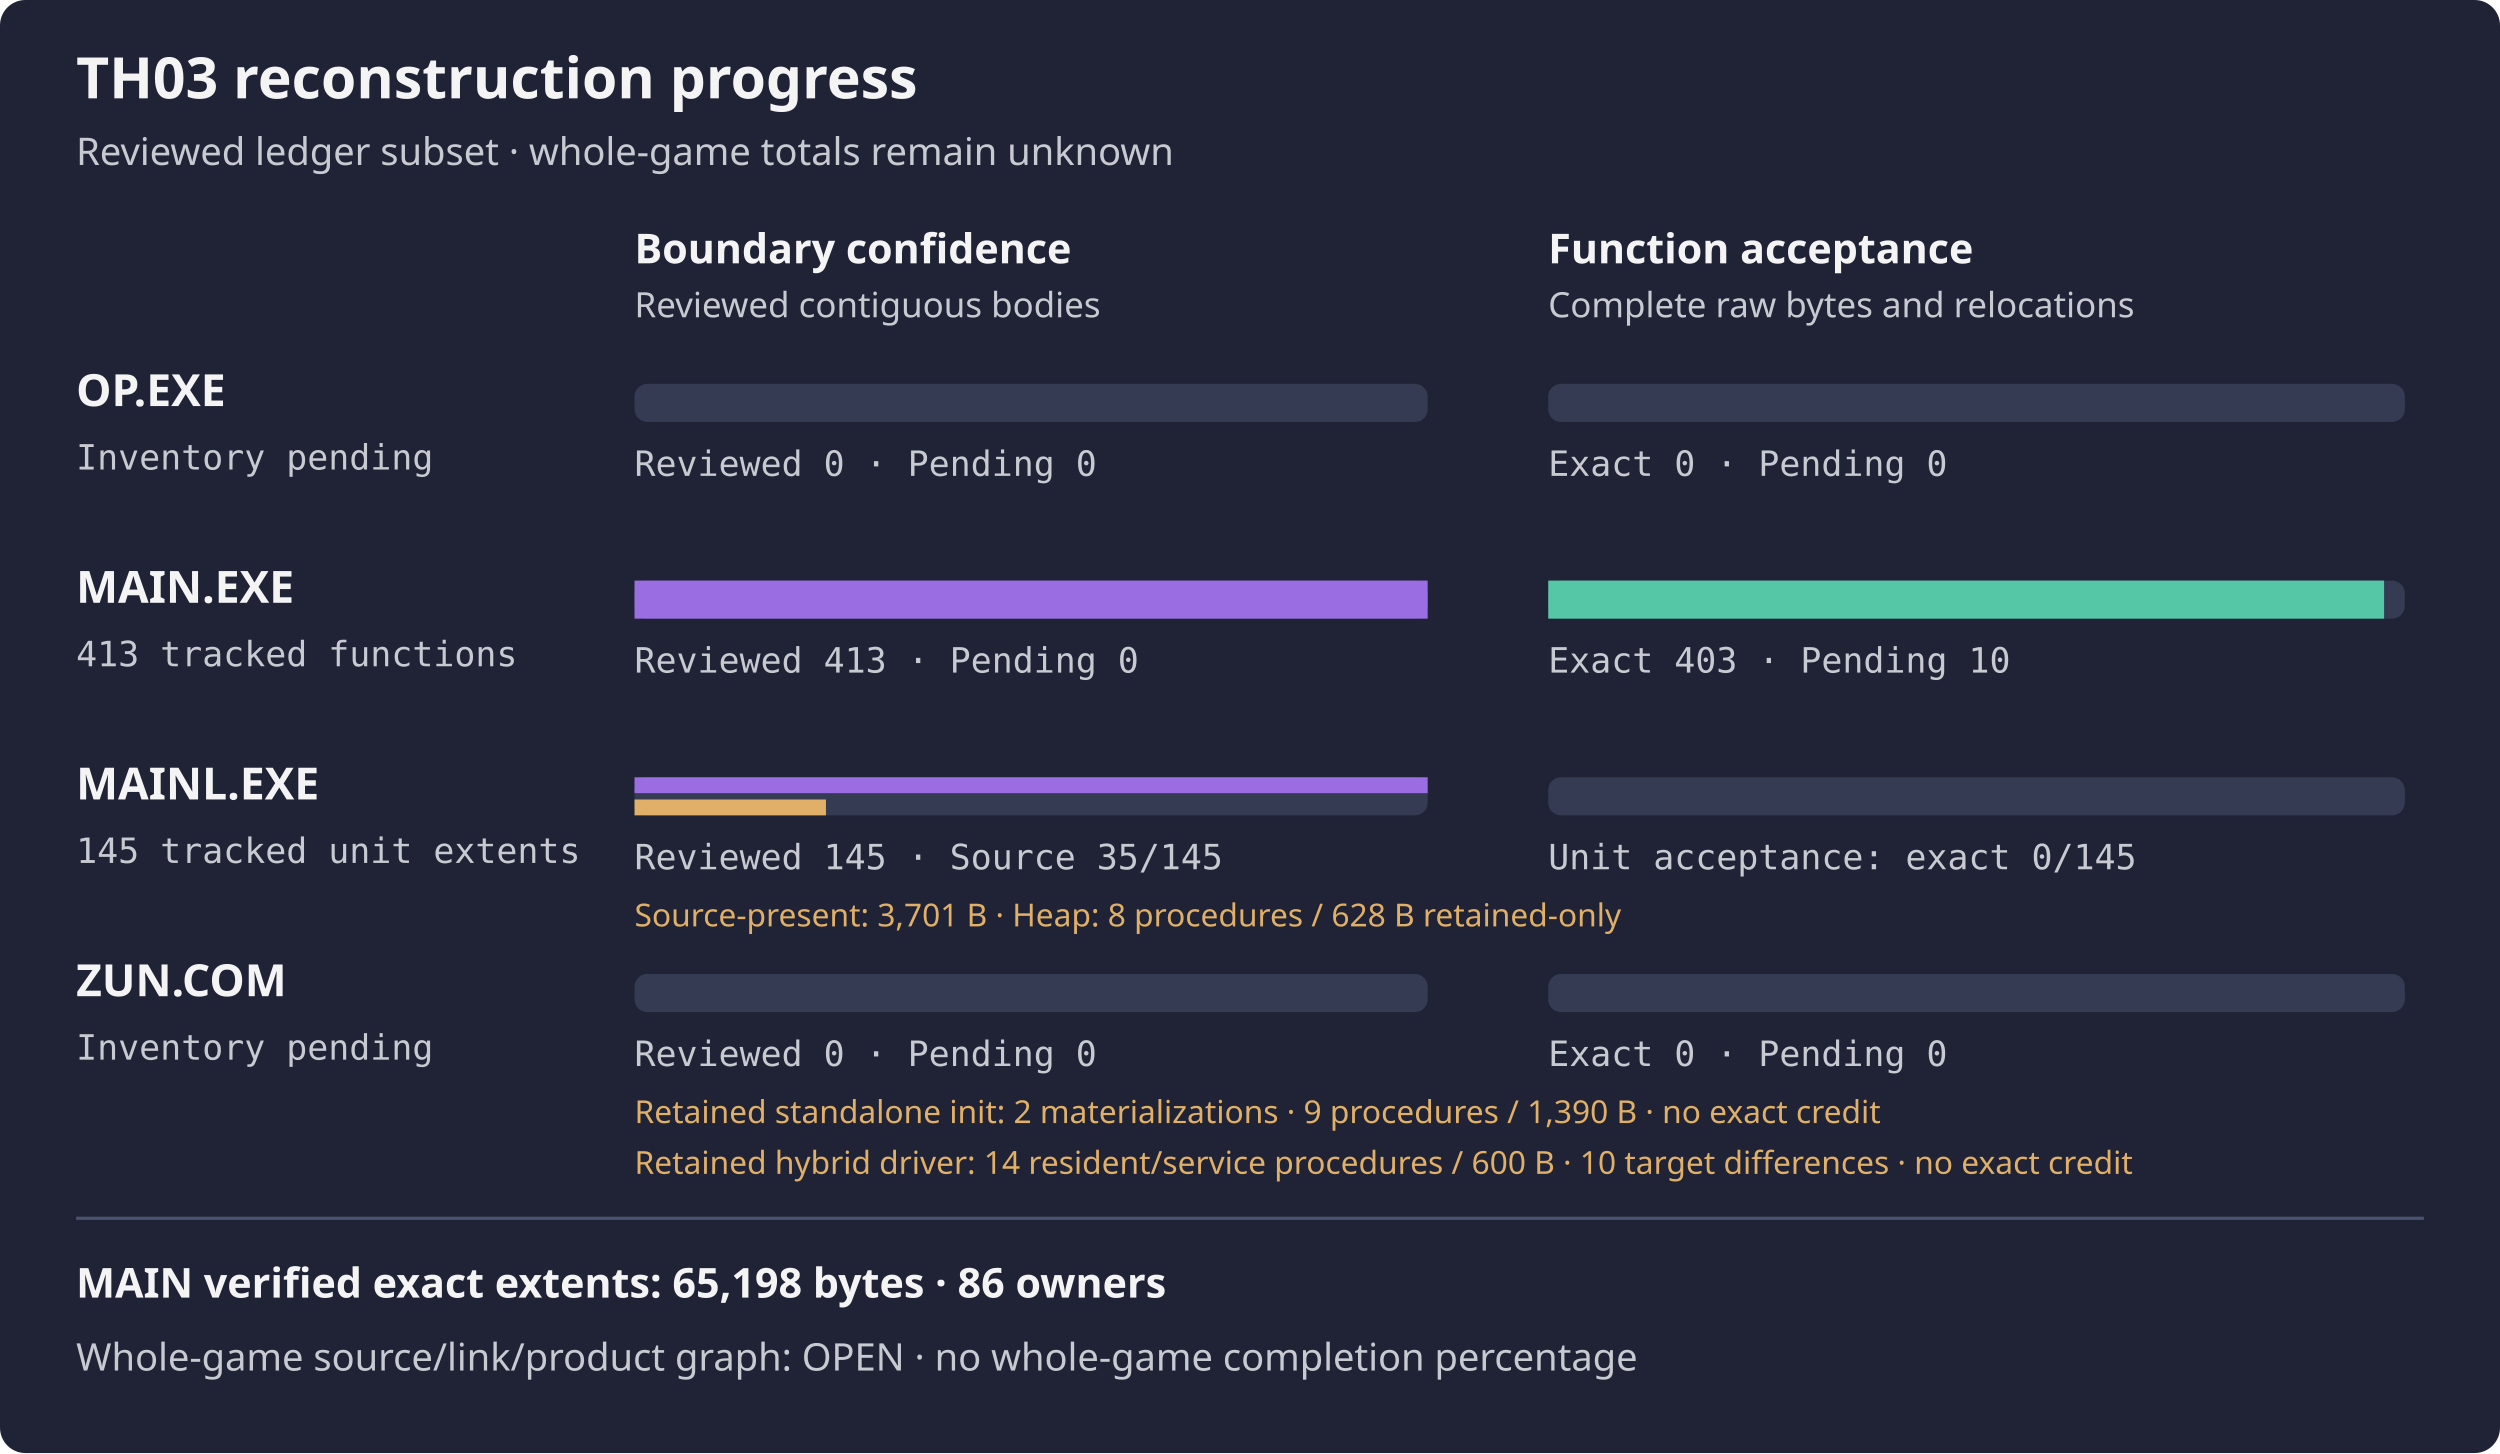
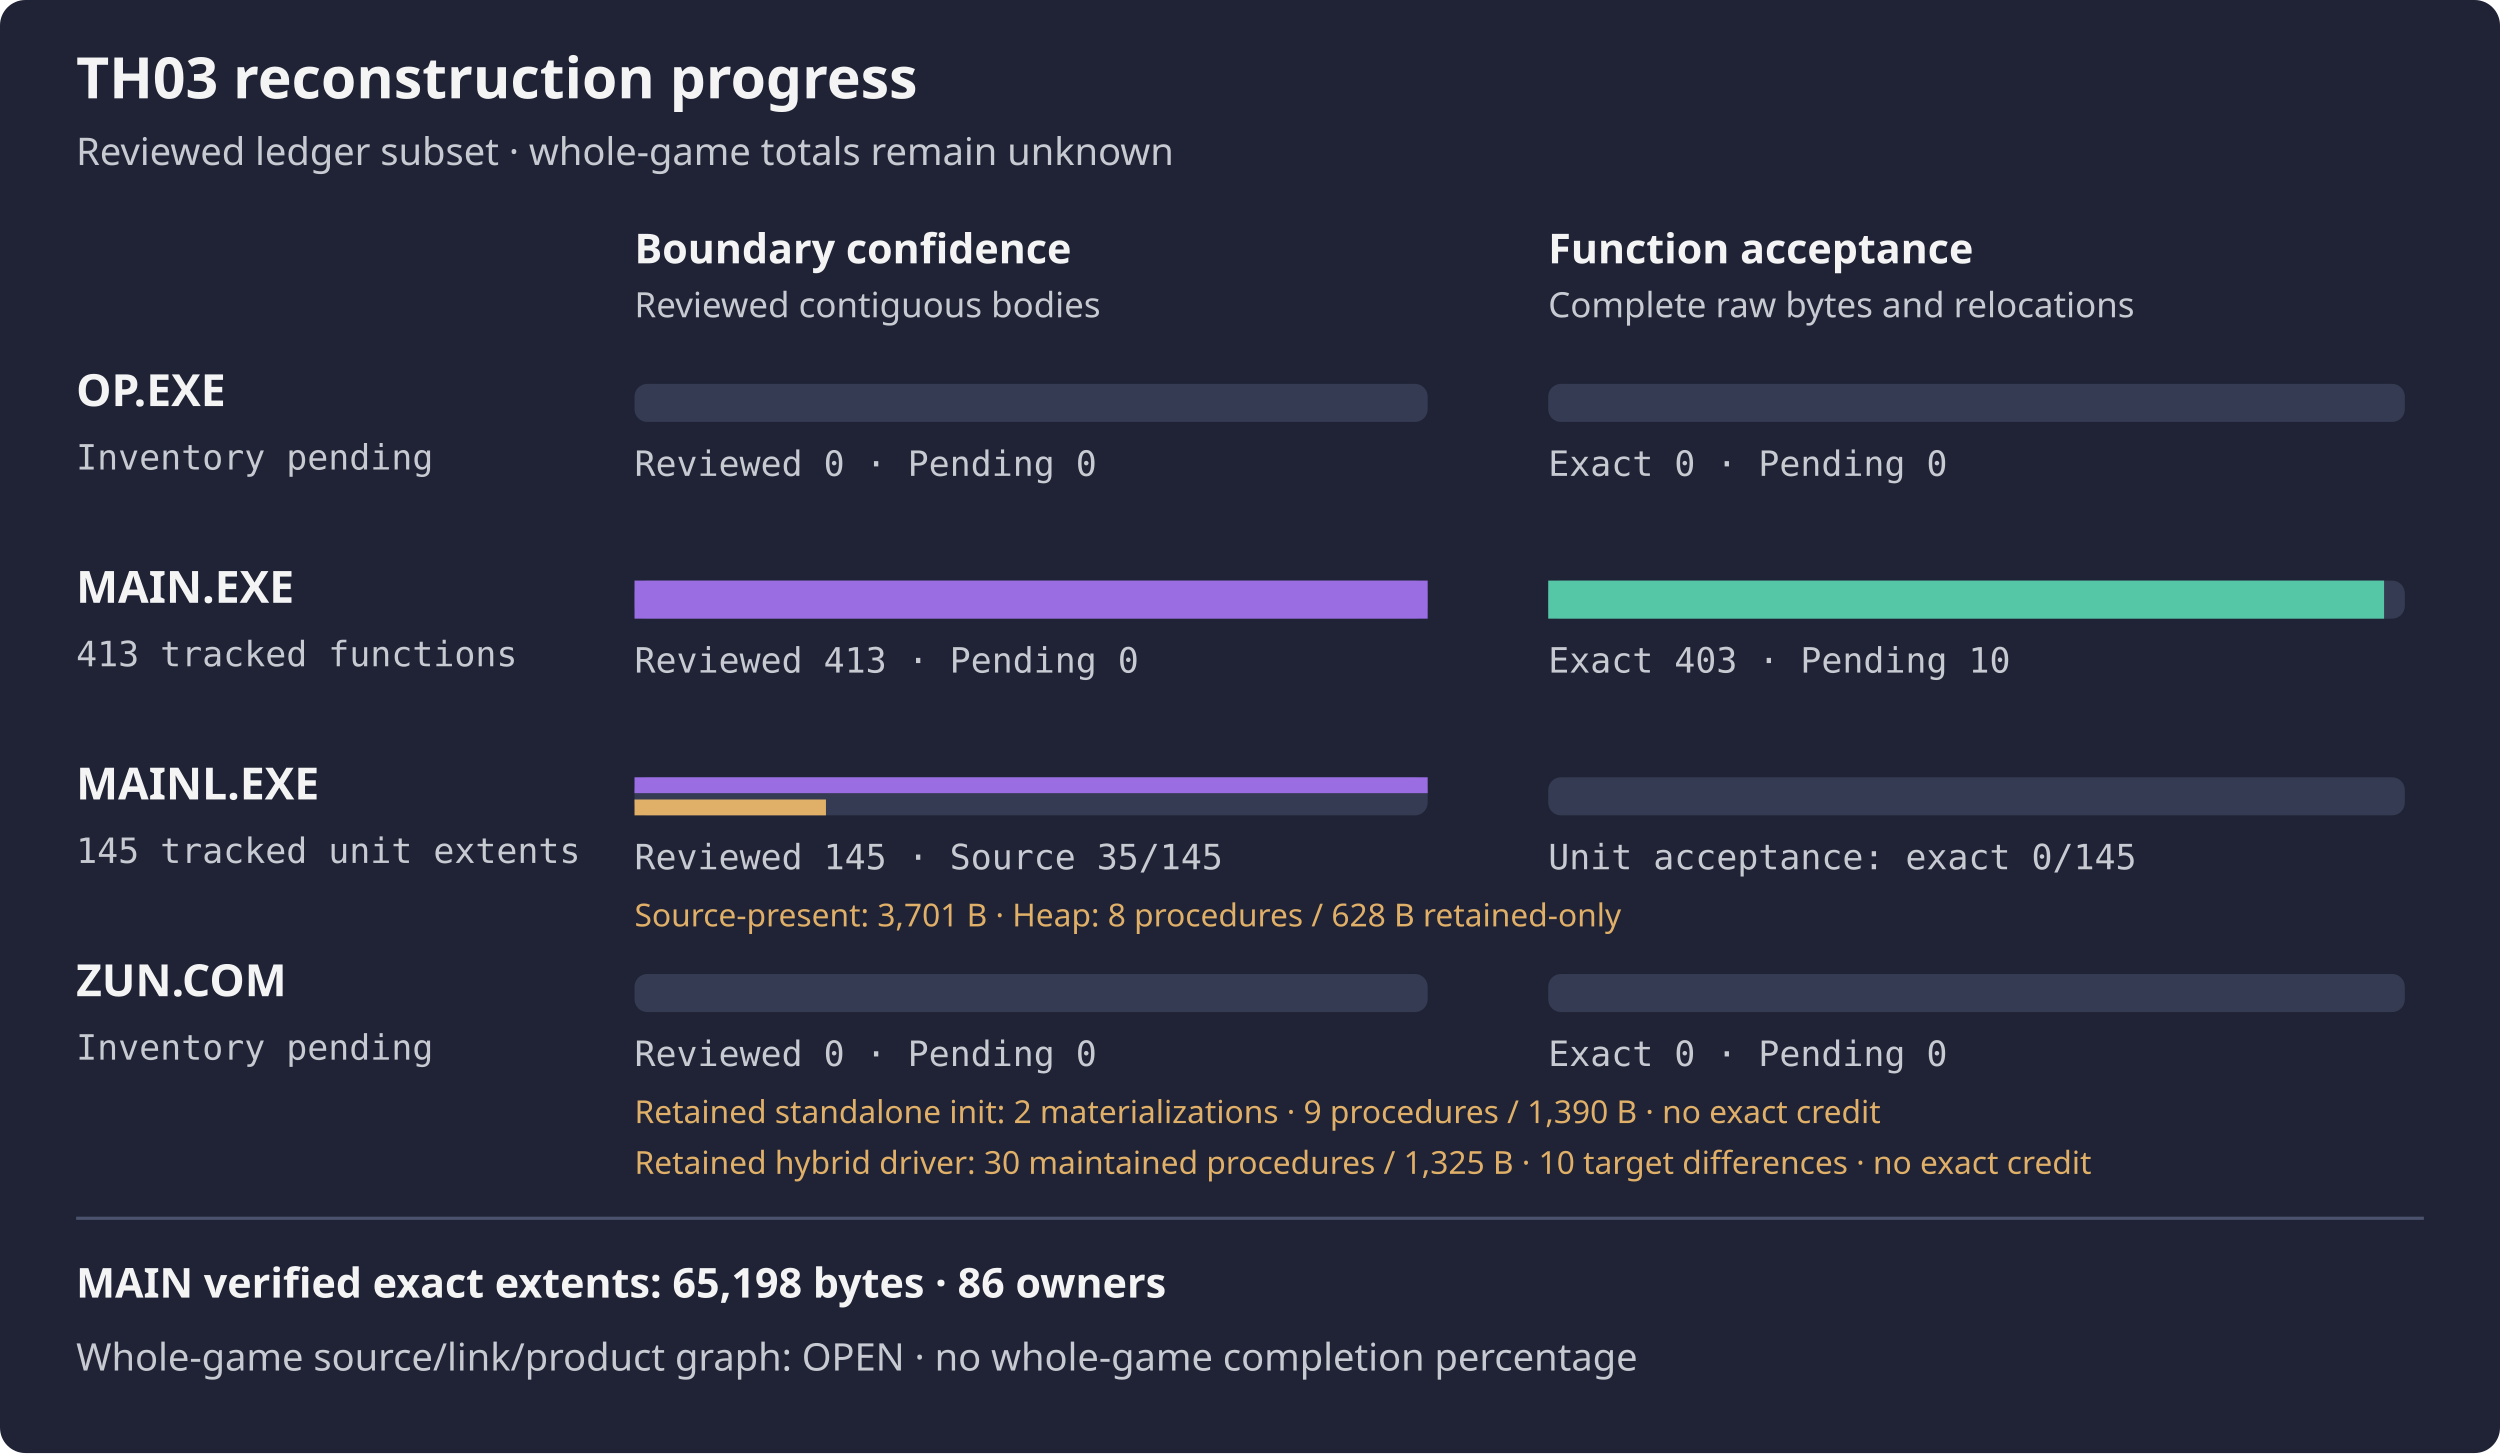
<svg xmlns="http://www.w3.org/2000/svg" width="788" height="458" viewBox="0 0 788 458" role="img" aria-label="TH03 reviewed subset reconstruction progress">
  <rect width="788" height="458" rx="8" fill="#1f2335" />
  <text x="24" y="31" fill="#f4f4f5" font-family="sans-serif" font-size="18" font-weight="600">TH03 reconstruction progress</text>
  <text x="24" y="52" fill="#c8cad2" font-family="sans-serif" font-size="12">Reviewed ledger subset · whole-game totals remain unknown</text>
  <text x="200" y="83" fill="#f4f4f5" font-family="sans-serif" font-size="13" font-weight="600">Boundary confidence</text>
  <text x="488" y="83" fill="#f4f4f5" font-family="sans-serif" font-size="13" font-weight="600">Function acceptance</text>
  <text x="200" y="100" fill="#c8cad2" font-family="sans-serif" font-size="11">Reviewed contiguous bodies</text>
  <text x="488" y="100" fill="#c8cad2" font-family="sans-serif" font-size="11">Complete raw bytes and relocations</text>
  <text x="24" y="128" fill="#f4f4f5" font-family="sans-serif" font-size="14" font-weight="600">OP.EXE</text>
  <text x="24" y="148" fill="#c8cad2" font-family="monospace" font-size="11">Inventory pending</text>
  <rect x="200" y="121" width="250" height="12" rx="4" fill="#353b52" />
  <rect x="488" y="121" width="270" height="12" rx="4" fill="#353b52" />
  <rect x="200" y="121" width="0.00" height="12" fill="#9b6de3" />
  <rect x="488" y="121" width="0.00" height="12" fill="#55c7a6" />
  <text x="200" y="150" fill="#c8cad2" font-family="monospace" font-size="11">Reviewed 0 · Pending 0</text>
  <text x="488" y="150" fill="#c8cad2" font-family="monospace" font-size="11">Exact 0 · Pending 0</text>
  <text x="24" y="190" fill="#f4f4f5" font-family="sans-serif" font-size="14" font-weight="600">MAIN.EXE</text>
  <text x="24" y="210" fill="#c8cad2" font-family="monospace" font-size="11">413 tracked functions</text>
  <rect x="200" y="183" width="250" height="12" rx="4" fill="#353b52" />
  <rect x="488" y="183" width="270" height="12" rx="4" fill="#353b52" />
  <rect x="200" y="183" width="250.00" height="12" fill="#9b6de3" />
  <rect x="488" y="183" width="263.46" height="12" fill="#55c7a6" />
  <text x="200" y="212" fill="#c8cad2" font-family="monospace" font-size="11">Reviewed 413 · Pending 0</text>
  <text x="488" y="212" fill="#c8cad2" font-family="monospace" font-size="11">Exact 403 · Pending 10</text>
  <g aria-label="MAINL bars count tracked unit extents, not functions; source-present is not exact">
    <text x="24" y="252" fill="#f4f4f5" font-family="sans-serif" font-size="14" font-weight="600">MAINL.EXE</text>
    <text x="24" y="272" fill="#c8cad2" font-family="monospace" font-size="11">145 tracked unit extents</text>
    <rect x="200" y="245" width="250" height="12" rx="4" fill="#353b52" />
    <rect x="488" y="245" width="270" height="12" rx="4" fill="#353b52" />
    <rect x="200" y="245" width="250.00" height="5" fill="#9b6de3" />
    <rect x="200" y="252" width="60.34" height="5" fill="#e0af68" />
    <rect x="488" y="245" width="0.00" height="12" fill="#55c7a6" />
    <text x="200" y="274" fill="#c8cad2" font-family="monospace" font-size="11">Reviewed 145 · Source 35/145</text>
    <text x="488" y="274" fill="#c8cad2" font-family="monospace" font-size="11">Unit acceptance: exact 0/145</text>
    <text x="200" y="292" fill="#e0af68" font-family="sans-serif" font-size="10">Source-present: 3,701 B · Heap: 8 procedures / 628 B retained-only</text>
  </g>
  <text x="24" y="314" fill="#f4f4f5" font-family="sans-serif" font-size="14" font-weight="600">ZUN.COM</text>
  <text x="24" y="334" fill="#c8cad2" font-family="monospace" font-size="11">Inventory pending</text>
  <rect x="200" y="307" width="250" height="12" rx="4" fill="#353b52" />
  <rect x="488" y="307" width="270" height="12" rx="4" fill="#353b52" />
  <rect x="200" y="307" width="0.00" height="12" fill="#9b6de3" />
  <rect x="488" y="307" width="0.00" height="12" fill="#55c7a6" />
  <text x="200" y="336" fill="#c8cad2" font-family="monospace" font-size="11">Reviewed 0 · Pending 0</text>
  <text x="488" y="336" fill="#c8cad2" font-family="monospace" font-size="11">Exact 0 · Pending 0</text>
  <text x="200" y="354" fill="#e0af68" font-family="sans-serif" font-size="10">Retained standalone init: 2 materializations · 9 procedures / 1,390 B · no exact credit</text>
-   <text x="200" y="370" fill="#e0af68" font-family="sans-serif" font-size="10" aria-label="One hybrid assembly/link attempt, not two cold rounds or full-driver ownership">Retained hybrid driver: 14 resident/service procedures / 600 B · 10 target differences · no exact credit</text>
+   <text x="200" y="370" fill="#e0af68" font-family="sans-serif" font-size="10" aria-label="One hybrid assembly/link attempt, not two cold rounds or full-driver ownership">Retained hybrid driver: 30 maintained procedures / 1,325 B · 10 target differences · no exact credit</text>
  <path d="M24 384 H764" stroke="#4b526d" />
  <text x="24" y="409" fill="#f4f4f5" font-family="sans-serif" font-size="13" font-weight="600">MAIN verified exact extents: 65,198 bytes · 86 owners</text>
  <text x="24" y="432" fill="#c8cad2" font-family="sans-serif" font-size="12">Whole-game source/link/product graph: OPEN · no whole-game completion percentage</text>
</svg>
